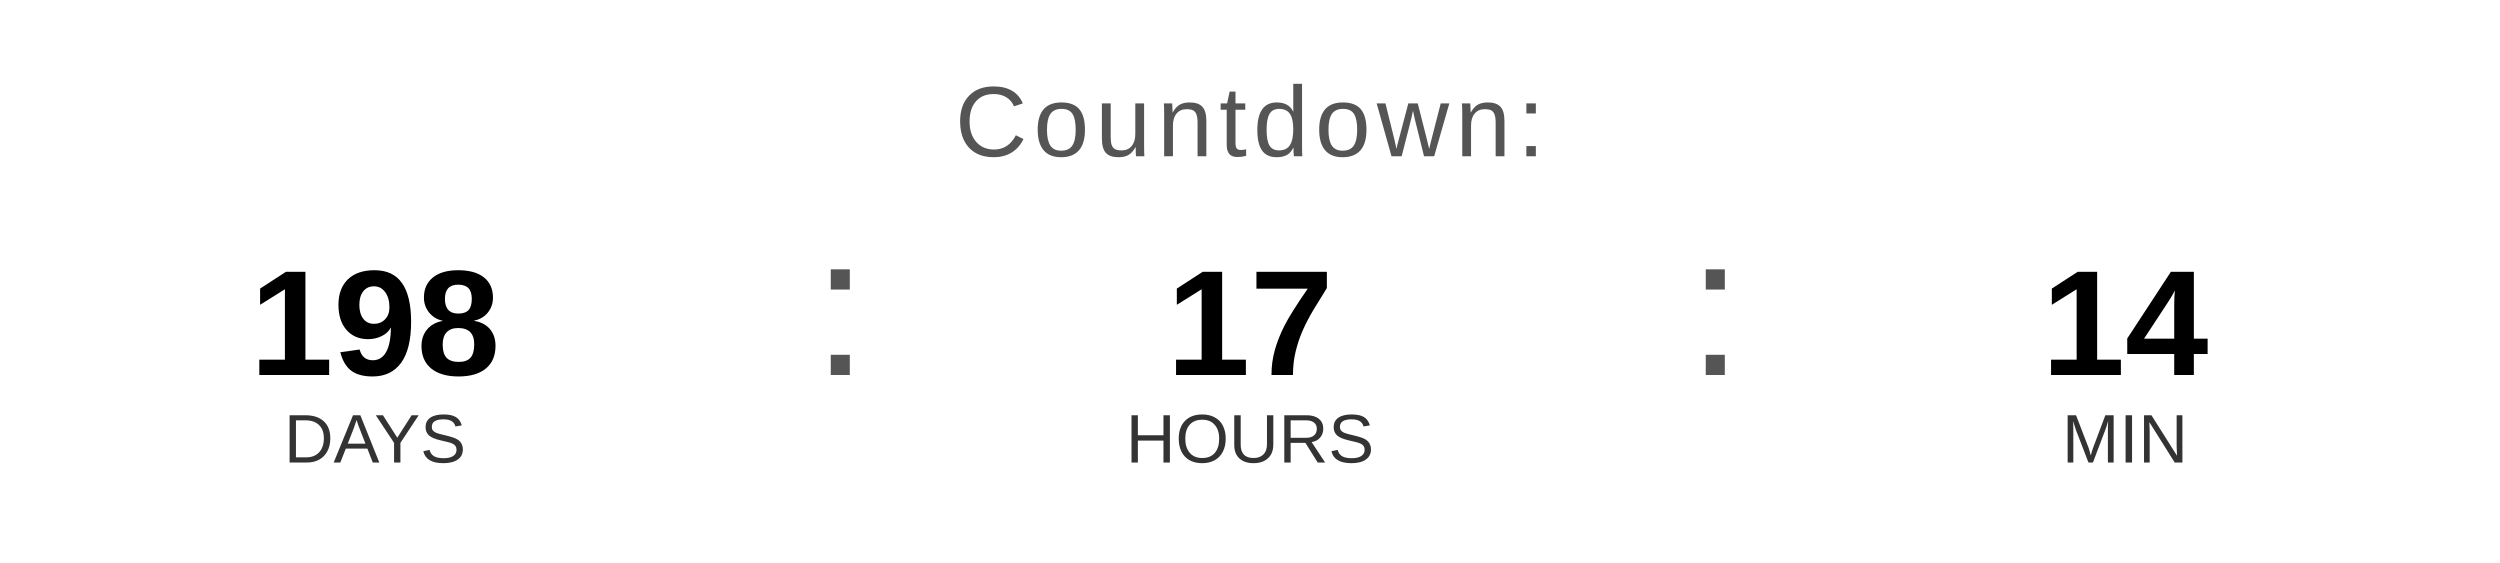
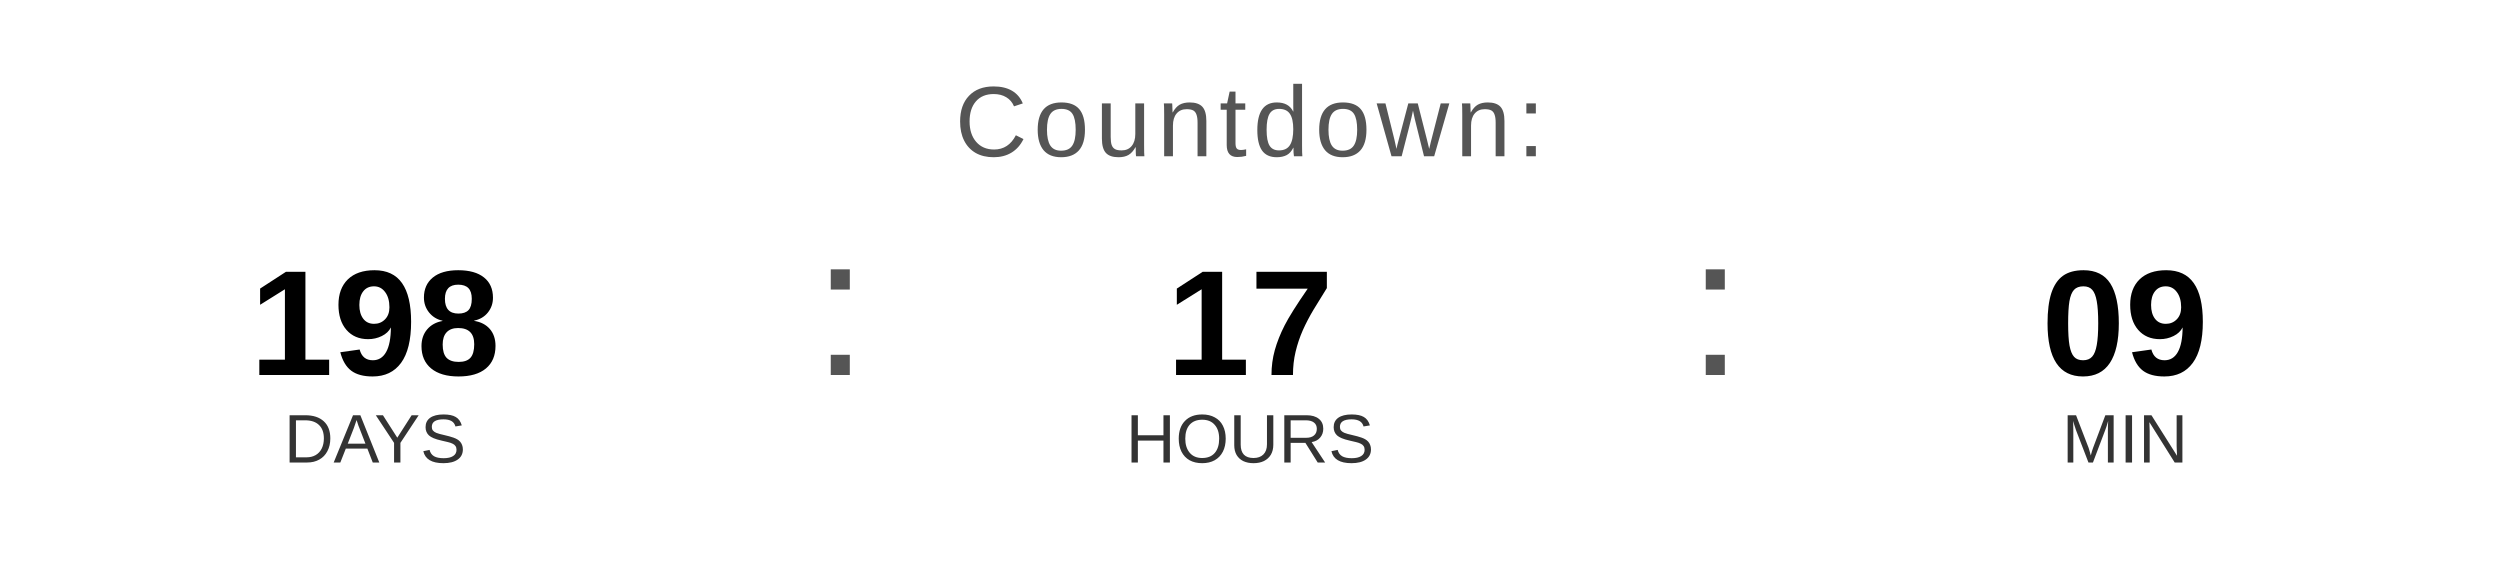
<svg xmlns="http://www.w3.org/2000/svg" width="400" height="90" viewBox="0 0 400 90">
  <text x="200" y="25" font-family="Arial, Helvetica, sans-serif" font-size="16" fill="#555555" text-anchor="middle" letter-spacing="1">
    Countdown:
  </text>
  <text x="60" y="60" font-family="Arial, Helvetica, sans-serif" font-size="24" font-weight="bold" fill="#000000" text-anchor="middle">198</text>
  <text x="60" y="74" font-family="Arial, Helvetica, sans-serif" font-size="11" fill="#333333" text-anchor="middle">DAYS</text>
  <text x="130" y="60" font-family="Arial, sans-serif" font-size="32" fill="#555555">:</text>
  <text x="200" y="60" font-family="Arial, Helvetica, sans-serif" font-size="24" font-weight="bold" fill="#000000" text-anchor="middle">17</text>
  <text x="200" y="74" font-family="Arial, Helvetica, sans-serif" font-size="11" fill="#333333" text-anchor="middle">HOURS</text>
  <text x="270" y="60" font-family="Arial, sans-serif" font-size="32" fill="#555555">:</text>
-   <text x="340" y="60" font-family="Arial, Helvetica, sans-serif" font-size="24" font-weight="bold" fill="#000000" text-anchor="middle">14</text>
+   <text x="340" y="60" font-family="Arial, Helvetica, sans-serif" font-size="24" font-weight="bold" fill="#000000" text-anchor="middle">09</text>
  <text x="340" y="74" font-family="Arial, Helvetica, sans-serif" font-size="11" fill="#333333" text-anchor="middle">MIN</text>
</svg>
